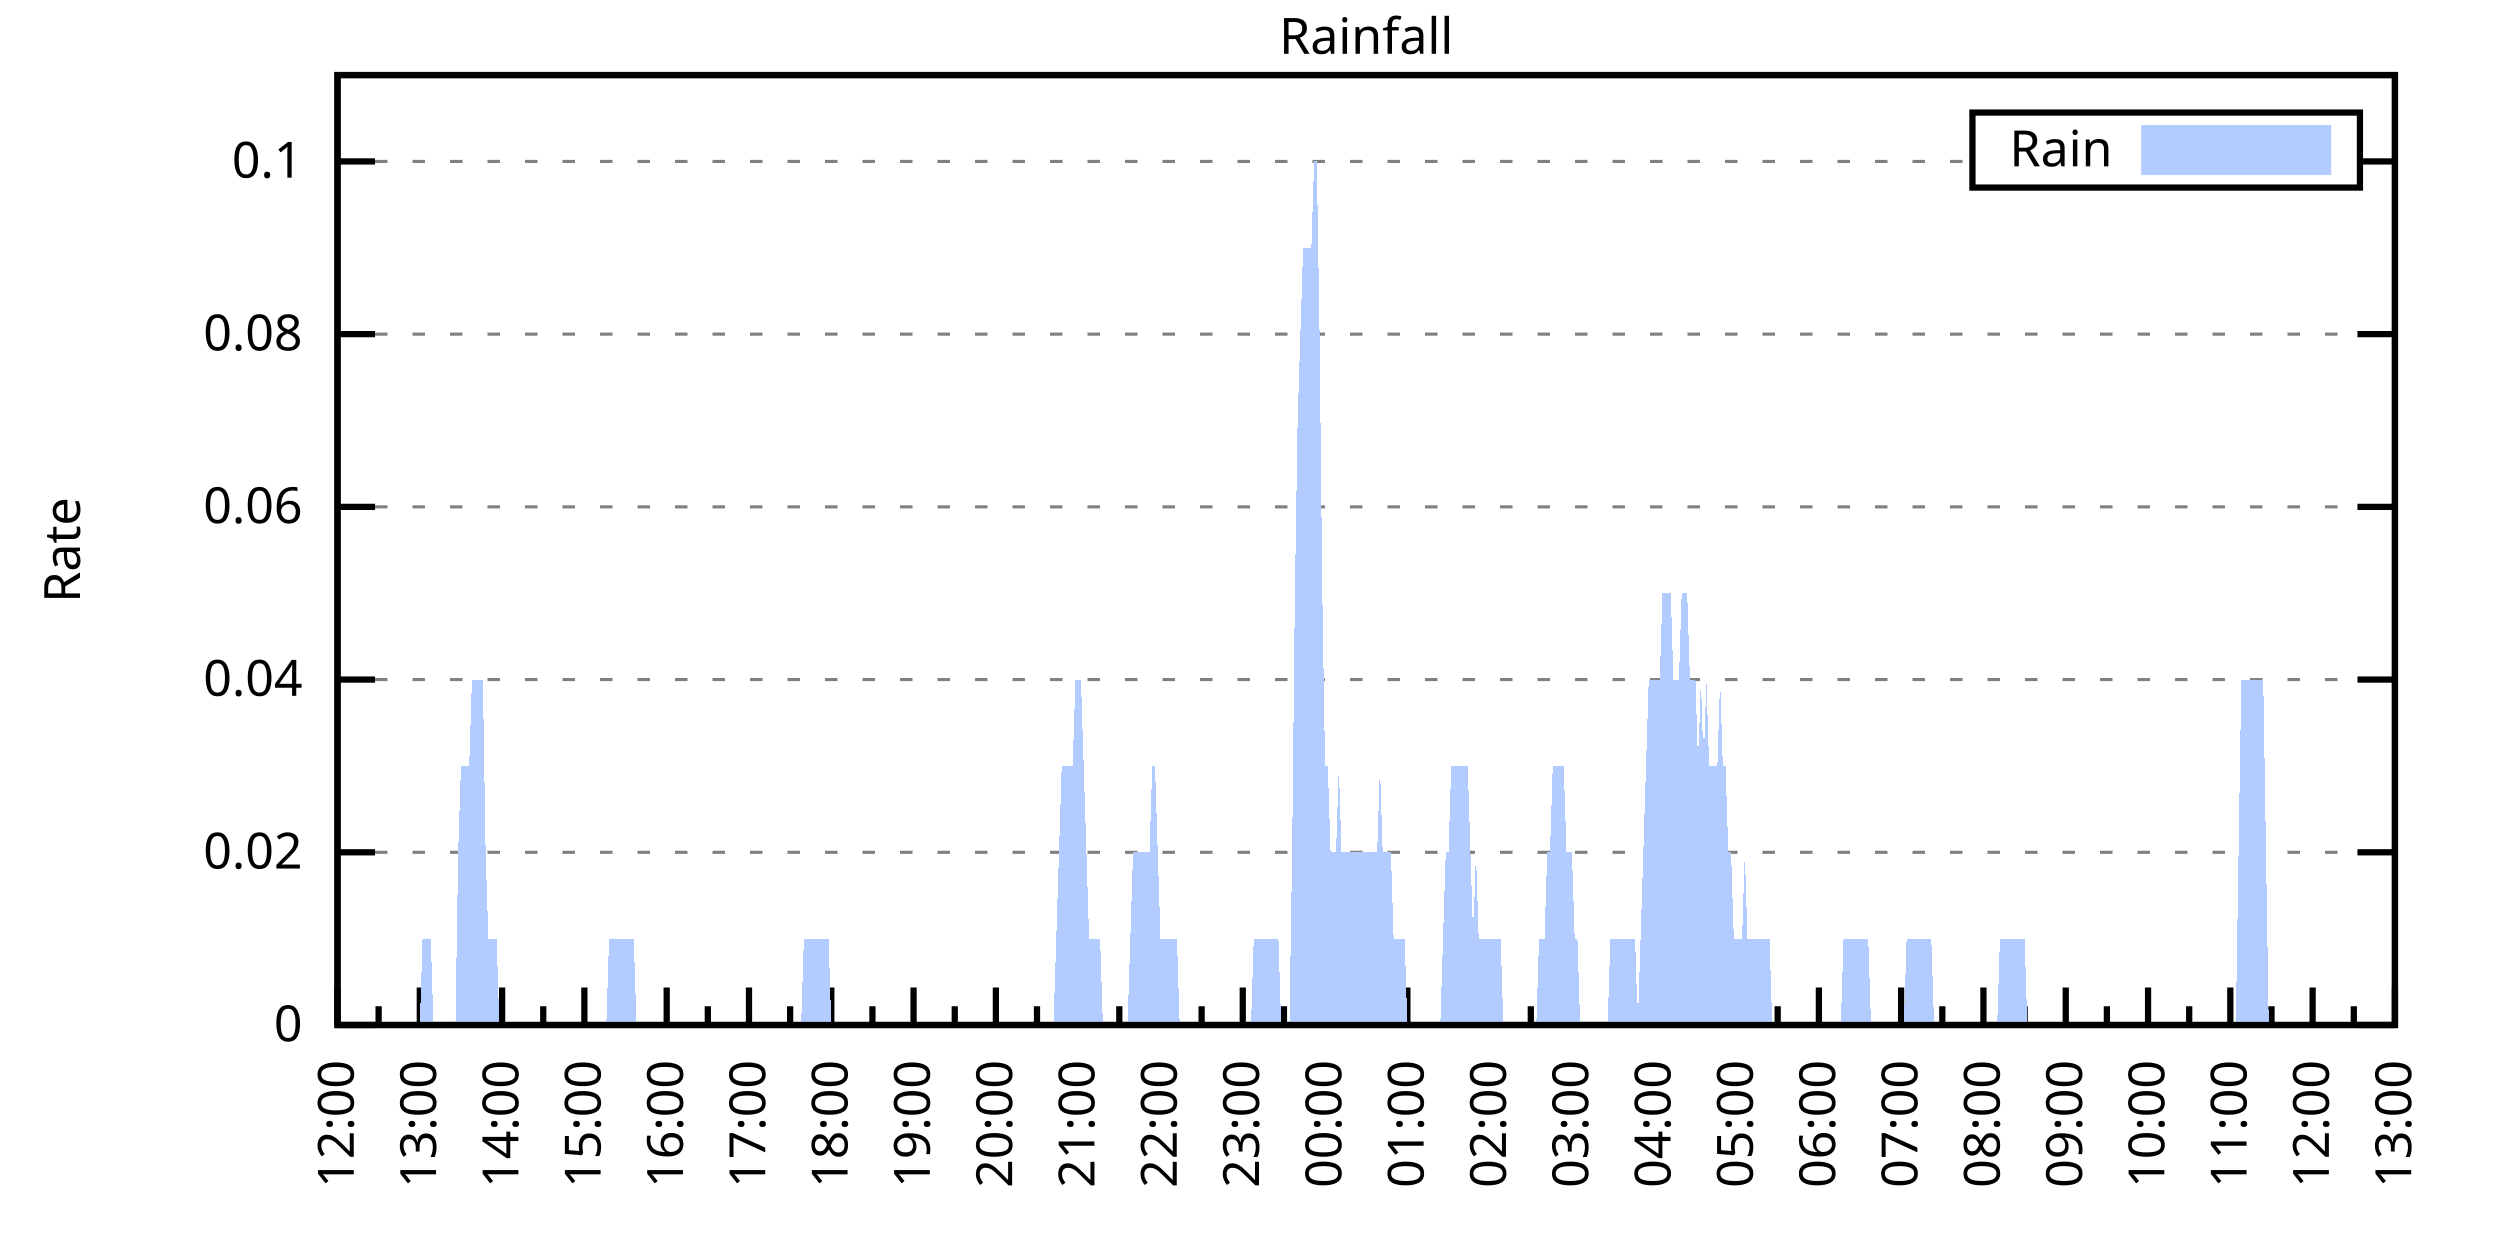
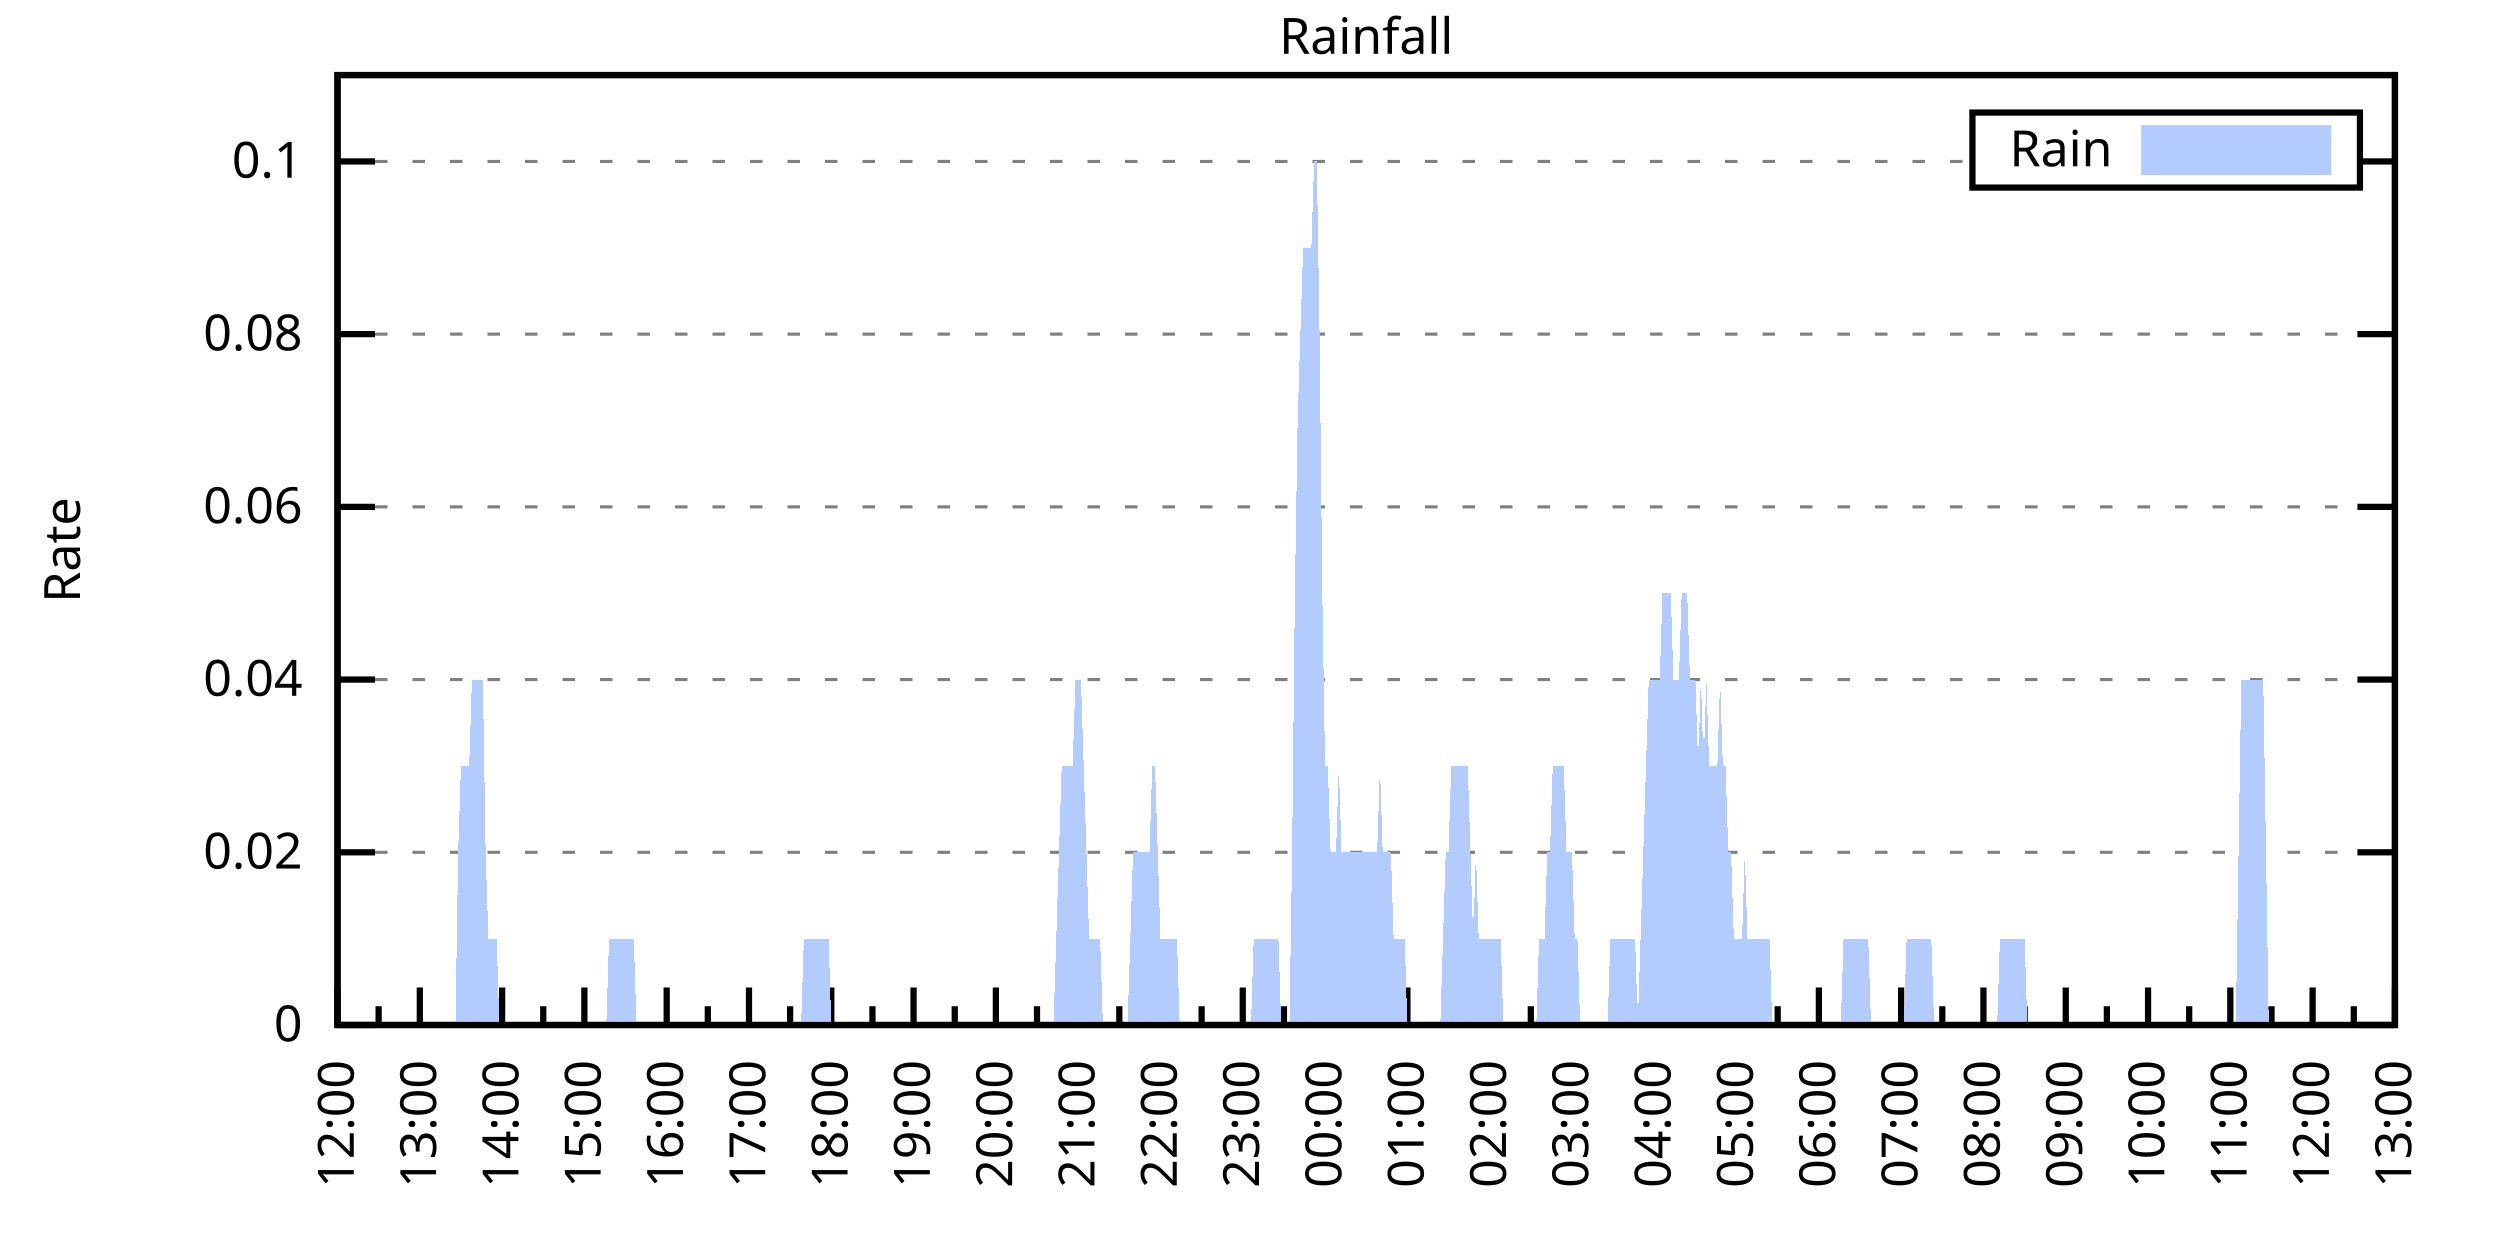
<svg xmlns="http://www.w3.org/2000/svg" xmlns:xlink="http://www.w3.org/1999/xlink" width="400" height="200" viewBox="0 0 400 200">
  <g id="gnuplot_canvas">
    <rect x="0" y="0" width="400" height="200" fill="none" />
    <defs>
      <circle id="gpDot" r="0.5" stroke-width="0.5" stroke="currentColor" />
      <path id="gpPt0" stroke-width="0.333" stroke="currentColor" d="M-1,0 h2 M0,-1 v2" />
      <path id="gpPt1" stroke-width="0.333" stroke="currentColor" d="M-1,-1 L1,1 M1,-1 L-1,1" />
      <path id="gpPt2" stroke-width="0.333" stroke="currentColor" d="M-1,0 L1,0 M0,-1 L0,1 M-1,-1 L1,1 M-1,1 L1,-1" />
      <rect id="gpPt3" stroke-width="0.333" stroke="currentColor" x="-1" y="-1" width="2" height="2" />
      <rect id="gpPt4" stroke-width="0.333" stroke="currentColor" fill="currentColor" x="-1" y="-1" width="2" height="2" />
      <circle id="gpPt5" stroke-width="0.333" stroke="currentColor" cx="0" cy="0" r="1" />
      <use xlink:href="#gpPt5" id="gpPt6" fill="currentColor" stroke="none" />
      <path id="gpPt7" stroke-width="0.333" stroke="currentColor" d="M0,-1.33 L-1.33,0.67 L1.33,0.67 z" />
      <use xlink:href="#gpPt7" id="gpPt8" fill="currentColor" stroke="none" />
      <use xlink:href="#gpPt7" id="gpPt9" stroke="currentColor" transform="rotate(180)" />
      <use xlink:href="#gpPt9" id="gpPt10" fill="currentColor" stroke="none" />
      <use xlink:href="#gpPt3" id="gpPt11" stroke="currentColor" transform="rotate(45)" />
      <use xlink:href="#gpPt11" id="gpPt12" fill="currentColor" stroke="none" />
      <path id="gpPt13" stroke-width="0.333" stroke="currentColor" d="M0,1.330 L1.265,0.411 L0.782,-1.067 L-0.782,-1.076 L-1.265,0.411 z" />
      <use xlink:href="#gpPt13" id="gpPt14" fill="currentColor" stroke="none" />
      <filter id="textbox" filterUnits="objectBoundingBox" x="0" y="0" height="1" width="1">
        <feFlood flood-color="white" flood-opacity="1" result="bgnd" />
        <feComposite in="SourceGraphic" in2="bgnd" operator="atop" />
      </filter>
      <filter id="greybox" filterUnits="objectBoundingBox" x="0" y="0" height="1" width="1">
        <feFlood flood-color="lightgrey" flood-opacity="1" result="grey" />
        <feComposite in="SourceGraphic" in2="grey" operator="atop" />
      </filter>
    </defs>
    <g fill="none" color="white" stroke="currentColor" stroke-width="1.00" stroke-linecap="butt" stroke-linejoin="miter">
</g>
    <g fill="none" color="black" stroke="currentColor" stroke-width="1.00" stroke-linecap="butt" stroke-linejoin="miter">
      <g stroke="none" shape-rendering="crispEdges">
        <polygon fill="rgb(255, 255, 255)" points="54.00,164.00 383.18,164.00 383.18,12.02 54.00,12.02 " />
      </g>
    </g>
    <g fill="none" color="black" stroke="currentColor" stroke-width="1.00" stroke-linecap="butt" stroke-linejoin="miter">
</g>
    <g fill="none" color="black" stroke="black" stroke-width="0.50" stroke-linecap="butt" stroke-linejoin="miter">
</g>
    <g fill="none" color="gray" stroke="currentColor" stroke-width="0.50" stroke-linecap="butt" stroke-linejoin="miter">
      <path stroke="gray" stroke-dasharray="2,4" class="gridline" d="M54.00,164.00 L383.19,164.00  " />
    </g>
    <g fill="none" color="gray" stroke="gray" stroke-width="1.00" stroke-linecap="butt" stroke-linejoin="miter">
</g>
    <g fill="none" color="black" stroke="currentColor" stroke-width="1.00" stroke-linecap="butt" stroke-linejoin="miter">
      <path stroke="black" d="M54.00,164.00 L60.00,164.00 M383.19,164.00 L377.19,164.00  " />
      <g transform="translate(48.40,166.60)" stroke="none" fill="black" font-family="Sans" font-size="8.00" text-anchor="end">
        <text>
          <tspan font-family="Sans"> 0</tspan>
        </text>
      </g>
    </g>
    <g fill="none" color="black" stroke="currentColor" stroke-width="1.00" stroke-linecap="butt" stroke-linejoin="miter">
</g>
    <g fill="none" color="black" stroke="black" stroke-width="0.50" stroke-linecap="butt" stroke-linejoin="miter">
</g>
    <g fill="none" color="gray" stroke="currentColor" stroke-width="0.50" stroke-linecap="butt" stroke-linejoin="miter">
      <path stroke="gray" stroke-dasharray="2,4" class="gridline" d="M54.00,136.37 L383.19,136.37  " />
    </g>
    <g fill="none" color="gray" stroke="gray" stroke-width="1.00" stroke-linecap="butt" stroke-linejoin="miter">
</g>
    <g fill="none" color="black" stroke="currentColor" stroke-width="1.00" stroke-linecap="butt" stroke-linejoin="miter">
      <path stroke="black" d="M54.00,136.37 L60.00,136.37 M383.19,136.37 L377.19,136.37  " />
      <g transform="translate(48.40,138.97)" stroke="none" fill="black" font-family="Sans" font-size="8.00" text-anchor="end">
        <text>
          <tspan font-family="Sans"> 0.02</tspan>
        </text>
      </g>
    </g>
    <g fill="none" color="black" stroke="currentColor" stroke-width="1.00" stroke-linecap="butt" stroke-linejoin="miter">
</g>
    <g fill="none" color="black" stroke="black" stroke-width="0.50" stroke-linecap="butt" stroke-linejoin="miter">
</g>
    <g fill="none" color="gray" stroke="currentColor" stroke-width="0.50" stroke-linecap="butt" stroke-linejoin="miter">
      <path stroke="gray" stroke-dasharray="2,4" class="gridline" d="M54.00,108.73 L383.19,108.73  " />
    </g>
    <g fill="none" color="gray" stroke="gray" stroke-width="1.00" stroke-linecap="butt" stroke-linejoin="miter">
</g>
    <g fill="none" color="black" stroke="currentColor" stroke-width="1.00" stroke-linecap="butt" stroke-linejoin="miter">
      <path stroke="black" d="M54.00,108.73 L60.00,108.73 M383.19,108.73 L377.19,108.73  " />
      <g transform="translate(48.40,111.33)" stroke="none" fill="black" font-family="Sans" font-size="8.00" text-anchor="end">
        <text>
          <tspan font-family="Sans"> 0.04</tspan>
        </text>
      </g>
    </g>
    <g fill="none" color="black" stroke="currentColor" stroke-width="1.00" stroke-linecap="butt" stroke-linejoin="miter">
</g>
    <g fill="none" color="black" stroke="black" stroke-width="0.50" stroke-linecap="butt" stroke-linejoin="miter">
</g>
    <g fill="none" color="gray" stroke="currentColor" stroke-width="0.50" stroke-linecap="butt" stroke-linejoin="miter">
      <path stroke="gray" stroke-dasharray="2,4" class="gridline" d="M54.00,81.10 L383.19,81.10  " />
    </g>
    <g fill="none" color="gray" stroke="gray" stroke-width="1.00" stroke-linecap="butt" stroke-linejoin="miter">
</g>
    <g fill="none" color="black" stroke="currentColor" stroke-width="1.00" stroke-linecap="butt" stroke-linejoin="miter">
      <path stroke="black" d="M54.00,81.10 L60.00,81.10 M383.19,81.10 L377.19,81.10  " />
      <g transform="translate(48.40,83.70)" stroke="none" fill="black" font-family="Sans" font-size="8.00" text-anchor="end">
        <text>
          <tspan font-family="Sans"> 0.06</tspan>
        </text>
      </g>
    </g>
    <g fill="none" color="black" stroke="currentColor" stroke-width="1.00" stroke-linecap="butt" stroke-linejoin="miter">
</g>
    <g fill="none" color="black" stroke="black" stroke-width="0.50" stroke-linecap="butt" stroke-linejoin="miter">
</g>
    <g fill="none" color="gray" stroke="currentColor" stroke-width="0.50" stroke-linecap="butt" stroke-linejoin="miter">
      <path stroke="gray" stroke-dasharray="2,4" class="gridline" d="M54.00,53.46 L383.19,53.46  " />
    </g>
    <g fill="none" color="gray" stroke="gray" stroke-width="1.00" stroke-linecap="butt" stroke-linejoin="miter">
</g>
    <g fill="none" color="black" stroke="currentColor" stroke-width="1.00" stroke-linecap="butt" stroke-linejoin="miter">
      <path stroke="black" d="M54.00,53.46 L60.00,53.46 M383.19,53.46 L377.19,53.46  " />
      <g transform="translate(48.40,56.06)" stroke="none" fill="black" font-family="Sans" font-size="8.00" text-anchor="end">
        <text>
          <tspan font-family="Sans"> 0.08</tspan>
        </text>
      </g>
    </g>
    <g fill="none" color="black" stroke="currentColor" stroke-width="1.00" stroke-linecap="butt" stroke-linejoin="miter">
</g>
    <g fill="none" color="black" stroke="black" stroke-width="0.50" stroke-linecap="butt" stroke-linejoin="miter">
</g>
    <g fill="none" color="gray" stroke="currentColor" stroke-width="0.50" stroke-linecap="butt" stroke-linejoin="miter">
      <path stroke="gray" stroke-dasharray="2,4" class="gridline" d="M54.00,25.83 L315.59,25.83 M377.59,25.83 L383.19,25.83  " />
    </g>
    <g fill="none" color="gray" stroke="gray" stroke-width="1.00" stroke-linecap="butt" stroke-linejoin="miter">
</g>
    <g fill="none" color="black" stroke="currentColor" stroke-width="1.00" stroke-linecap="butt" stroke-linejoin="miter">
      <path stroke="black" d="M54.00,25.83 L60.00,25.83 M383.19,25.83 L377.19,25.83  " />
      <g transform="translate(48.40,28.43)" stroke="none" fill="black" font-family="Sans" font-size="8.00" text-anchor="end">
        <text>
          <tspan font-family="Sans"> 0.1</tspan>
        </text>
      </g>
    </g>
    <g fill="none" color="black" stroke="currentColor" stroke-width="1.00" stroke-linecap="butt" stroke-linejoin="miter">
      <path stroke="black" d="M54.00,164.00 L54.00,158.00  " />
      <g transform="translate(56.60,169.60) rotate(270)" stroke="none" fill="black" font-family="Sans" font-size="8.00" text-anchor="end">
        <text>
          <tspan font-family="Sans">12:00</tspan>
        </text>
      </g>
    </g>
    <g fill="none" color="black" stroke="currentColor" stroke-width="1.00" stroke-linecap="butt" stroke-linejoin="miter">
      <path stroke="black" d="M60.58,164.00 L60.58,161.00 M67.17,164.00 L67.17,158.00  " />
      <g transform="translate(69.77,169.60) rotate(270)" stroke="none" fill="black" font-family="Sans" font-size="8.00" text-anchor="end">
        <text>
          <tspan font-family="Sans">13:00</tspan>
        </text>
      </g>
    </g>
    <g fill="none" color="black" stroke="currentColor" stroke-width="1.00" stroke-linecap="butt" stroke-linejoin="miter">
      <path stroke="black" d="M73.75,164.00 L73.75,161.00 M80.34,164.00 L80.34,158.00  " />
      <g transform="translate(82.94,169.60) rotate(270)" stroke="none" fill="black" font-family="Sans" font-size="8.00" text-anchor="end">
        <text>
          <tspan font-family="Sans">14:00</tspan>
        </text>
      </g>
    </g>
    <g fill="none" color="black" stroke="currentColor" stroke-width="1.00" stroke-linecap="butt" stroke-linejoin="miter">
      <path stroke="black" d="M86.92,164.00 L86.92,161.00 M93.50,164.00 L93.50,158.00  " />
      <g transform="translate(96.10,169.60) rotate(270)" stroke="none" fill="black" font-family="Sans" font-size="8.00" text-anchor="end">
        <text>
          <tspan font-family="Sans">15:00</tspan>
        </text>
      </g>
    </g>
    <g fill="none" color="black" stroke="currentColor" stroke-width="1.00" stroke-linecap="butt" stroke-linejoin="miter">
      <path stroke="black" d="M100.09,164.00 L100.09,161.00 M106.67,164.00 L106.67,158.00  " />
      <g transform="translate(109.27,169.60) rotate(270)" stroke="none" fill="black" font-family="Sans" font-size="8.00" text-anchor="end">
        <text>
          <tspan font-family="Sans">16:00</tspan>
        </text>
      </g>
    </g>
    <g fill="none" color="black" stroke="currentColor" stroke-width="1.00" stroke-linecap="butt" stroke-linejoin="miter">
      <path stroke="black" d="M113.25,164.00 L113.25,161.00 M119.84,164.00 L119.84,158.00  " />
      <g transform="translate(122.44,169.60) rotate(270)" stroke="none" fill="black" font-family="Sans" font-size="8.00" text-anchor="end">
        <text>
          <tspan font-family="Sans">17:00</tspan>
        </text>
      </g>
    </g>
    <g fill="none" color="black" stroke="currentColor" stroke-width="1.00" stroke-linecap="butt" stroke-linejoin="miter">
      <path stroke="black" d="M126.42,164.00 L126.42,161.00 M133.01,164.00 L133.01,158.00  " />
      <g transform="translate(135.61,169.60) rotate(270)" stroke="none" fill="black" font-family="Sans" font-size="8.00" text-anchor="end">
        <text>
          <tspan font-family="Sans">18:00</tspan>
        </text>
      </g>
    </g>
    <g fill="none" color="black" stroke="currentColor" stroke-width="1.00" stroke-linecap="butt" stroke-linejoin="miter">
      <path stroke="black" d="M139.59,164.00 L139.59,161.00 M146.17,164.00 L146.17,158.00  " />
      <g transform="translate(148.77,169.60) rotate(270)" stroke="none" fill="black" font-family="Sans" font-size="8.00" text-anchor="end">
        <text>
          <tspan font-family="Sans">19:00</tspan>
        </text>
      </g>
    </g>
    <g fill="none" color="black" stroke="currentColor" stroke-width="1.00" stroke-linecap="butt" stroke-linejoin="miter">
      <path stroke="black" d="M152.76,164.00 L152.76,161.00 M159.34,164.00 L159.34,158.00  " />
      <g transform="translate(161.94,169.60) rotate(270)" stroke="none" fill="black" font-family="Sans" font-size="8.00" text-anchor="end">
        <text>
          <tspan font-family="Sans">20:00</tspan>
        </text>
      </g>
    </g>
    <g fill="none" color="black" stroke="currentColor" stroke-width="1.00" stroke-linecap="butt" stroke-linejoin="miter">
      <path stroke="black" d="M165.92,164.00 L165.92,161.00 M172.51,164.00 L172.51,158.00  " />
      <g transform="translate(175.11,169.60) rotate(270)" stroke="none" fill="black" font-family="Sans" font-size="8.00" text-anchor="end">
        <text>
          <tspan font-family="Sans">21:00</tspan>
        </text>
      </g>
    </g>
    <g fill="none" color="black" stroke="currentColor" stroke-width="1.00" stroke-linecap="butt" stroke-linejoin="miter">
      <path stroke="black" d="M179.09,164.00 L179.09,161.00 M185.68,164.00 L185.68,158.00  " />
      <g transform="translate(188.28,169.60) rotate(270)" stroke="none" fill="black" font-family="Sans" font-size="8.00" text-anchor="end">
        <text>
          <tspan font-family="Sans">22:00</tspan>
        </text>
      </g>
    </g>
    <g fill="none" color="black" stroke="currentColor" stroke-width="1.00" stroke-linecap="butt" stroke-linejoin="miter">
      <path stroke="black" d="M192.26,164.00 L192.26,161.00 M198.84,164.00 L198.84,158.00  " />
      <g transform="translate(201.44,169.60) rotate(270)" stroke="none" fill="black" font-family="Sans" font-size="8.00" text-anchor="end">
        <text>
          <tspan font-family="Sans">23:00</tspan>
        </text>
      </g>
    </g>
    <g fill="none" color="black" stroke="currentColor" stroke-width="1.00" stroke-linecap="butt" stroke-linejoin="miter">
      <path stroke="black" d="M205.43,164.00 L205.43,161.00 M212.01,164.00 L212.01,158.00  " />
      <g transform="translate(214.61,169.60) rotate(270)" stroke="none" fill="black" font-family="Sans" font-size="8.00" text-anchor="end">
        <text>
          <tspan font-family="Sans">00:00</tspan>
        </text>
      </g>
    </g>
    <g fill="none" color="black" stroke="currentColor" stroke-width="1.00" stroke-linecap="butt" stroke-linejoin="miter">
      <path stroke="black" d="M218.60,164.00 L218.60,161.00 M225.18,164.00 L225.18,158.00  " />
      <g transform="translate(227.78,169.60) rotate(270)" stroke="none" fill="black" font-family="Sans" font-size="8.00" text-anchor="end">
        <text>
          <tspan font-family="Sans">01:00</tspan>
        </text>
      </g>
    </g>
    <g fill="none" color="black" stroke="currentColor" stroke-width="1.00" stroke-linecap="butt" stroke-linejoin="miter">
      <path stroke="black" d="M231.76,164.00 L231.76,161.00 M238.35,164.00 L238.35,158.00  " />
      <g transform="translate(240.95,169.60) rotate(270)" stroke="none" fill="black" font-family="Sans" font-size="8.00" text-anchor="end">
        <text>
          <tspan font-family="Sans">02:00</tspan>
        </text>
      </g>
    </g>
    <g fill="none" color="black" stroke="currentColor" stroke-width="1.00" stroke-linecap="butt" stroke-linejoin="miter">
      <path stroke="black" d="M244.93,164.00 L244.93,161.00 M251.51,164.00 L251.51,158.00  " />
      <g transform="translate(254.11,169.60) rotate(270)" stroke="none" fill="black" font-family="Sans" font-size="8.00" text-anchor="end">
        <text>
          <tspan font-family="Sans">03:00</tspan>
        </text>
      </g>
    </g>
    <g fill="none" color="black" stroke="currentColor" stroke-width="1.00" stroke-linecap="butt" stroke-linejoin="miter">
      <path stroke="black" d="M258.10,164.00 L258.10,161.00 M264.68,164.00 L264.68,158.00  " />
      <g transform="translate(267.28,169.60) rotate(270)" stroke="none" fill="black" font-family="Sans" font-size="8.00" text-anchor="end">
        <text>
          <tspan font-family="Sans">04:00</tspan>
        </text>
      </g>
    </g>
    <g fill="none" color="black" stroke="currentColor" stroke-width="1.00" stroke-linecap="butt" stroke-linejoin="miter">
      <path stroke="black" d="M271.27,164.00 L271.27,161.00 M277.85,164.00 L277.85,158.00  " />
      <g transform="translate(280.45,169.60) rotate(270)" stroke="none" fill="black" font-family="Sans" font-size="8.00" text-anchor="end">
        <text>
          <tspan font-family="Sans">05:00</tspan>
        </text>
      </g>
    </g>
    <g fill="none" color="black" stroke="currentColor" stroke-width="1.00" stroke-linecap="butt" stroke-linejoin="miter">
      <path stroke="black" d="M284.43,164.00 L284.43,161.00 M291.02,164.00 L291.02,158.00  " />
      <g transform="translate(293.62,169.60) rotate(270)" stroke="none" fill="black" font-family="Sans" font-size="8.00" text-anchor="end">
        <text>
          <tspan font-family="Sans">06:00</tspan>
        </text>
      </g>
    </g>
    <g fill="none" color="black" stroke="currentColor" stroke-width="1.00" stroke-linecap="butt" stroke-linejoin="miter">
      <path stroke="black" d="M297.60,164.00 L297.60,161.00 M304.18,164.00 L304.18,158.00  " />
      <g transform="translate(306.78,169.60) rotate(270)" stroke="none" fill="black" font-family="Sans" font-size="8.00" text-anchor="end">
        <text>
          <tspan font-family="Sans">07:00</tspan>
        </text>
      </g>
    </g>
    <g fill="none" color="black" stroke="currentColor" stroke-width="1.00" stroke-linecap="butt" stroke-linejoin="miter">
      <path stroke="black" d="M310.77,164.00 L310.77,161.00 M317.35,164.00 L317.35,158.00  " />
      <g transform="translate(319.95,169.60) rotate(270)" stroke="none" fill="black" font-family="Sans" font-size="8.00" text-anchor="end">
        <text>
          <tspan font-family="Sans">08:00</tspan>
        </text>
      </g>
    </g>
    <g fill="none" color="black" stroke="currentColor" stroke-width="1.00" stroke-linecap="butt" stroke-linejoin="miter">
      <path stroke="black" d="M323.94,164.00 L323.94,161.00 M330.52,164.00 L330.52,158.00  " />
      <g transform="translate(333.12,169.60) rotate(270)" stroke="none" fill="black" font-family="Sans" font-size="8.00" text-anchor="end">
        <text>
          <tspan font-family="Sans">09:00</tspan>
        </text>
      </g>
    </g>
    <g fill="none" color="black" stroke="currentColor" stroke-width="1.00" stroke-linecap="butt" stroke-linejoin="miter">
      <path stroke="black" d="M337.10,164.00 L337.10,161.00 M343.69,164.00 L343.69,158.00  " />
      <g transform="translate(346.29,169.60) rotate(270)" stroke="none" fill="black" font-family="Sans" font-size="8.00" text-anchor="end">
        <text>
          <tspan font-family="Sans">10:00</tspan>
        </text>
      </g>
    </g>
    <g fill="none" color="black" stroke="currentColor" stroke-width="1.00" stroke-linecap="butt" stroke-linejoin="miter">
      <path stroke="black" d="M350.27,164.00 L350.27,161.00 M356.85,164.00 L356.85,158.00  " />
      <g transform="translate(359.45,169.60) rotate(270)" stroke="none" fill="black" font-family="Sans" font-size="8.00" text-anchor="end">
        <text>
          <tspan font-family="Sans">11:00</tspan>
        </text>
      </g>
    </g>
    <g fill="none" color="black" stroke="currentColor" stroke-width="1.00" stroke-linecap="butt" stroke-linejoin="miter">
      <path stroke="black" d="M363.44,164.00 L363.44,161.00 M370.02,164.00 L370.02,158.00  " />
      <g transform="translate(372.62,169.60) rotate(270)" stroke="none" fill="black" font-family="Sans" font-size="8.00" text-anchor="end">
        <text>
          <tspan font-family="Sans">12:00</tspan>
        </text>
      </g>
    </g>
    <g fill="none" color="black" stroke="currentColor" stroke-width="1.00" stroke-linecap="butt" stroke-linejoin="miter">
      <path stroke="black" d="M376.61,164.00 L376.61,161.00 M383.19,164.00 L383.19,158.00  " />
      <g transform="translate(385.79,169.60) rotate(270)" stroke="none" fill="black" font-family="Sans" font-size="8.00" text-anchor="end">
        <text>
          <tspan font-family="Sans">13:00</tspan>
        </text>
      </g>
    </g>
    <g fill="none" color="black" stroke="currentColor" stroke-width="1.00" stroke-linecap="butt" stroke-linejoin="miter">
</g>
    <g fill="none" color="black" stroke="currentColor" stroke-width="1.00" stroke-linecap="butt" stroke-linejoin="miter">
      <path stroke="black" d="M54.00,12.01 L54.00,164.00 L383.19,164.00 L383.19,12.01 L54.00,12.01 Z  " />
    </g>
    <g fill="none" color="black" stroke="currentColor" stroke-width="1.00" stroke-linecap="butt" stroke-linejoin="miter">
      <g transform="translate(12.80,88.01) rotate(270)" stroke="none" fill="black" font-family="Sans" font-size="8.00" text-anchor="middle">
        <text>
          <tspan font-family="Sans">Rate</tspan>
        </text>
      </g>
    </g>
    <g fill="none" color="black" stroke="currentColor" stroke-width="1.00" stroke-linecap="butt" stroke-linejoin="miter">
</g>
    <g fill="none" color="black" stroke="currentColor" stroke-width="1.00" stroke-linecap="butt" stroke-linejoin="miter">
      <path stroke="black" d="M315.59,30.01 L315.59,18.01 L377.59,18.01 L377.59,30.01 L315.59,30.01 Z  " />
    </g>
    <g id="Rainfall_plot_1">
      <g fill="none" color="white" stroke="black" stroke-width="2.00" stroke-linecap="butt" stroke-linejoin="miter">
</g>
      <g fill="none" color="black" stroke="currentColor" stroke-width="2.00" stroke-linecap="butt" stroke-linejoin="miter">
        <g transform="translate(337.99,26.61)" stroke="none" fill="black" font-family="Sans" font-size="8.00" text-anchor="end">
          <text>
            <tspan font-family="Sans">Rain</tspan>
          </text>
        </g>
      </g>
      <g fill="none" color="black" stroke="currentColor" stroke-width="2.00" stroke-linecap="butt" stroke-linejoin="miter">
        <g stroke="none" shape-rendering="crispEdges">
          <polygon fill="rgb(178, 204, 255)" points="343.59,27.01 371.99,27.01 371.99,21.01 343.59,21.01 " />
        </g>
        <path stroke="rgb(178, 204, 255)" d="M343.59,27.01 L371.99,27.01 L371.99,21.01 L343.59,21.01 L343.59,27.01 Z  " />
      </g>
      <g fill="none" color="black" stroke="currentColor" stroke-width="2.00" stroke-linecap="butt" stroke-linejoin="miter">
        <g stroke="none" shape-rendering="crispEdges">
-           <polygon fill="rgb(178, 204, 255)" points="63.22,164.00 63.66,164.00 64.10,164.00 64.53,164.00 64.97,164.00 65.41,164.00 65.85,164.00 66.29,164.00 66.73,164.00 67.17,164.00 67.61,150.18 68.05,150.18 68.48,150.18 68.92,150.18 69.36,164.00 69.80,164.00 70.24,164.00 70.68,164.00 71.12,164.00 71.56,164.00 72.00,164.00 72.43,164.00 72.87,164.00 73.31,136.37 73.75,122.55 74.19,122.55 74.63,122.55 75.07,122.55 75.51,108.73 75.95,108.73 76.38,108.73 76.82,108.73 77.26,108.73 77.70,136.37 78.14,150.18 78.58,150.18 79.02,150.18 79.46,150.18 79.90,164.00 80.34,164.00 80.77,164.00 81.21,164.00 81.65,164.00 82.09,164.00 82.53,164.00 82.97,164.00 83.41,164.00 83.85,164.00 84.29,164.00 84.72,164.00 85.16,164.00 85.60,164.00 86.04,164.00 86.48,164.00 86.92,164.00 87.36,164.00 87.80,164.00 88.24,164.00 88.67,164.00 89.11,164.00 89.55,164.00 89.99,164.00 90.43,164.00 90.87,164.00 91.31,164.00 91.75,164.00 92.19,164.00 92.62,164.00 93.06,164.00 93.50,164.00 93.94,164.00 94.38,164.00 94.82,164.00 95.26,164.00 95.70,164.00 96.14,164.00 96.58,164.00 97.01,164.00 97.45,150.18 97.89,150.18 98.33,150.18 98.77,150.18 99.21,150.18 99.65,150.18 100.09,150.18 100.53,150.18 100.96,150.18 101.40,150.18 101.84,164.00 102.28,164.00 102.72,164.00 103.16,164.00 103.60,164.00 104.04,164.00 104.48,164.00 104.91,164.00 105.35,164.00 105.79,164.00 106.23,164.00 106.67,164.00 107.11,164.00 107.55,164.00 107.99,164.00 108.43,164.00 108.87,164.00 109.30,164.00 109.74,164.00 110.18,164.00 110.62,164.00 111.06,164.00 111.50,164.00 111.94,164.00 112.38,164.00 112.82,164.00 113.25,164.00 113.69,164.00 114.13,164.00 114.57,164.00 115.01,164.00 115.45,164.00 115.89,164.00 116.33,164.00 116.77,164.00 117.20,164.00 117.64,164.00 118.08,164.00 118.52,164.00 118.96,164.00 119.40,164.00 119.84,164.00 120.28,164.00 120.72,164.00 121.15,164.00 121.59,164.00 122.03,164.00 122.47,164.00 122.91,164.00 123.35,164.00 123.79,164.00 124.23,164.00 124.67,164.00 125.11,164.00 125.54,164.00 125.98,164.00 126.42,164.00 126.86,164.00 127.30,164.00 127.74,164.00 128.18,164.00 128.62,150.18 129.06,150.18 129.49,150.18 129.93,150.18 130.37,150.18 130.81,150.18 131.25,150.18 131.69,150.18 132.13,150.18 132.57,150.18 133.01,164.00 133.44,164.00 133.88,164.00 134.32,164.00 134.76,164.00 135.20,164.00 135.64,164.00 136.08,164.00 136.52,164.00 136.96,164.00 137.39,164.00 137.83,164.00 138.27,164.00 138.71,164.00 139.15,164.00 139.59,164.00 140.03,164.00 140.47,164.00 140.91,164.00 141.35,164.00 141.78,164.00 142.22,164.00 142.66,164.00 143.10,164.00 143.54,164.00 143.98,164.00 144.42,164.00 144.86,164.00 145.30,164.00 145.73,164.00 146.17,164.00 146.61,164.00 147.05,164.00 147.49,164.00 147.93,164.00 148.37,164.00 148.81,164.00 149.25,164.00 149.68,164.00 150.12,164.00 150.56,164.00 151.00,164.00 151.44,164.00 151.88,164.00 152.32,164.00 152.76,164.00 153.20,164.00 153.63,164.00 154.07,164.00 154.51,164.00 154.95,164.00 155.39,164.00 155.83,164.00 156.27,164.00 156.71,164.00 157.15,164.00 157.59,164.00 158.02,164.00 158.46,164.00 158.90,164.00 159.34,164.00 159.78,164.00 160.22,164.00 160.66,164.00 161.10,164.00 161.54,164.00 161.97,164.00 162.41,164.00 162.85,164.00 163.29,164.00 163.73,164.00 164.17,164.00 164.61,164.00 165.05,164.00 165.49,164.00 165.92,164.00 166.36,164.00 166.80,164.00 167.24,164.00 167.68,164.00 168.12,164.00 168.56,164.00 169.00,150.18 169.44,136.37 169.87,122.55 170.31,122.55 170.75,122.55 171.19,122.55 171.63,122.55 172.07,108.73 172.51,108.73 172.95,108.73 173.39,122.55 173.83,136.37 174.26,150.18 174.70,150.18 175.14,150.18 175.58,150.18 176.02,150.18 176.46,164.00 176.90,164.00 177.34,164.00 177.78,164.00 178.21,164.00 178.65,164.00 179.09,164.00 179.53,164.00 179.97,164.00 180.41,164.00 180.85,150.18 181.29,136.37 181.73,136.37 182.16,136.37 182.60,136.37 183.04,136.37 183.48,136.37 183.92,136.37 184.36,122.55 184.80,122.55 185.24,136.37 185.68,150.18 186.11,150.18 186.55,150.18 186.99,150.18 187.43,150.18 187.87,150.18 188.31,150.18 188.75,164.00 189.19,164.00 189.63,164.00 190.07,164.00 190.50,164.00 190.94,164.00 191.38,164.00 191.82,164.00 192.26,164.00 192.70,164.00 193.14,164.00 193.58,164.00 194.02,164.00 194.45,164.00 194.89,164.00 195.33,164.00 195.77,164.00 196.21,164.00 196.65,164.00 197.09,164.00 197.53,164.00 197.97,164.00 198.40,164.00 198.84,164.00 199.28,164.00 199.72,164.00 200.16,164.00 200.60,150.18 201.04,150.18 201.48,150.18 201.92,150.18 202.35,150.18 202.79,150.18 203.23,150.18 203.67,150.18 204.11,150.18 204.55,150.18 204.99,164.00 205.43,164.00 205.87,164.00 206.31,164.00 206.74,136.37 207.18,94.91 207.62,67.28 208.06,53.46 208.50,39.64 208.94,39.64 209.38,39.64 209.82,39.64 210.26,25.83 210.69,25.83 211.13,53.46 211.57,94.91 212.01,122.55 212.45,122.55 212.89,136.37 213.33,136.37 213.77,136.37 214.21,122.55 214.64,136.37 215.08,136.37 215.52,136.37 215.96,136.37 216.40,136.37 216.84,136.37 217.28,136.37 217.72,136.37 218.16,136.37 218.60,136.37 219.03,136.37 219.47,136.37 219.91,136.37 220.35,136.37 220.79,122.55 221.23,136.37 221.67,136.37 222.11,136.37 222.55,136.37 222.98,150.18 223.42,150.18 223.86,150.18 224.30,150.18 224.74,150.18 225.18,164.00 225.62,164.00 226.06,164.00 226.50,164.00 226.93,164.00 227.37,164.00 227.81,164.00 228.25,164.00 228.69,164.00 229.13,164.00 229.57,164.00 230.01,164.00 230.45,164.00 230.88,150.18 231.32,136.37 231.76,136.37 232.20,122.55 232.64,122.55 233.08,122.55 233.52,122.55 233.96,122.55 234.40,122.55 234.84,122.55 235.27,136.37 235.71,150.18 236.15,136.37 236.59,150.18 237.03,150.18 237.47,150.18 237.91,150.18 238.35,150.18 238.79,150.18 239.22,150.18 239.66,150.18 240.10,150.18 240.54,164.00 240.98,164.00 241.42,164.00 241.86,164.00 242.30,164.00 242.74,164.00 243.17,164.00 243.61,164.00 244.05,164.00 244.49,164.00 244.93,164.00 245.37,164.00 245.81,164.00 246.25,150.18 246.69,150.18 247.12,150.18 247.56,136.37 248.00,136.37 248.44,122.55 248.88,122.55 249.32,122.55 249.76,122.55 250.20,122.55 250.64,136.37 251.08,136.37 251.51,136.37 251.95,150.18 252.39,150.18 252.83,164.00 253.27,164.00 253.71,164.00 254.15,164.00 254.59,164.00 255.03,164.00 255.46,164.00 255.90,164.00 256.34,164.00 256.78,164.00 257.22,164.00 257.66,150.18 258.10,150.18 258.54,150.18 258.98,150.18 259.41,150.18 259.85,150.18 260.29,150.18 260.73,150.18 261.17,150.18 261.61,150.18 262.05,164.00 262.49,150.18 262.93,136.37 263.36,122.55 263.80,108.73 264.24,108.73 264.68,108.73 265.12,108.73 265.56,108.73 266.00,94.91 266.44,94.91 266.88,94.91 267.32,94.91 267.75,108.73 268.19,108.73 268.63,108.73 269.07,94.91 269.51,94.91 269.95,94.91 270.39,108.73 270.83,108.73 271.27,108.73 271.70,122.55 272.14,108.73 272.58,122.55 273.02,108.73 273.46,122.55 273.90,122.55 274.34,122.55 274.78,122.55 275.22,108.73 275.65,122.55 276.09,122.55 276.53,136.37 276.97,136.37 277.41,150.18 277.85,150.18 278.29,150.18 278.73,150.18 279.17,136.37 279.60,150.18 280.04,150.18 280.48,150.18 280.92,150.18 281.36,150.18 281.80,150.18 282.24,150.18 282.68,150.18 283.12,150.18 283.56,164.00 283.99,164.00 284.43,164.00 284.87,164.00 285.31,164.00 285.75,164.00 286.19,164.00 286.63,164.00 287.07,164.00 287.51,164.00 287.94,164.00 288.38,164.00 288.82,164.00 289.26,164.00 289.70,164.00 290.14,164.00 290.58,164.00 291.02,164.00 291.46,164.00 291.89,164.00 292.33,164.00 292.77,164.00 293.21,164.00 293.65,164.00 294.09,164.00 294.53,164.00 294.97,150.18 295.41,150.18 295.84,150.18 296.28,150.18 296.72,150.18 297.16,150.18 297.60,150.18 298.04,150.18 298.48,150.18 298.92,150.18 299.36,164.00 299.80,164.00 300.23,164.00 300.67,164.00 301.11,164.00 301.55,164.00 301.99,164.00 302.43,164.00 302.87,164.00 303.31,164.00 303.75,164.00 304.18,164.00 304.62,164.00 305.06,150.18 305.50,150.18 305.94,150.18 306.38,150.18 306.82,150.18 307.26,150.18 307.70,150.18 308.13,150.18 308.57,150.18 309.01,150.18 309.45,164.00 309.89,164.00 310.33,164.00 310.77,164.00 311.21,164.00 311.65,164.00 312.08,164.00 312.52,164.00 312.96,164.00 313.40,164.00 313.84,164.00 314.28,164.00 314.72,164.00 315.16,164.00 315.60,164.00 316.04,164.00 316.47,164.00 316.91,164.00 317.35,164.00 317.79,164.00 318.23,164.00 318.67,164.00 319.11,164.00 319.55,164.00 319.99,150.18 320.42,150.18 320.86,150.18 321.30,150.18 321.74,150.18 322.18,150.18 322.62,150.18 323.06,150.18 323.50,150.18 323.94,150.18 324.37,164.00 324.81,164.00 325.25,164.00 325.69,164.00 326.13,164.00 326.57,164.00 327.01,164.00 327.45,164.00 327.89,164.00 328.33,164.00 328.76,164.00 329.20,164.00 329.64,164.00 330.08,164.00 330.52,164.00 330.96,164.00 331.40,164.00 331.84,164.00 332.28,164.00 332.71,164.00 333.15,164.00 333.59,164.00 334.03,164.00 334.47,164.00 334.91,164.00 335.35,164.00 335.79,164.00 336.23,164.00 336.66,164.00 337.10,164.00 337.54,164.00 337.98,164.00 338.42,164.00 338.86,164.00 339.30,164.00 339.74,164.00 340.18,164.00 340.61,164.00 341.05,164.00 341.49,164.00 341.93,164.00 342.37,164.00 342.81,164.00 343.25,164.00 343.69,164.00 344.13,164.00 344.57,164.00 345.00,164.00 345.44,164.00 345.88,164.00 346.32,164.00 346.76,164.00 347.20,164.00 347.64,164.00 348.08,164.00 348.52,164.00 348.95,164.00 349.39,164.00 349.83,164.00 350.27,164.00 350.71,164.00 351.15,164.00 351.59,164.00 352.03,164.00 352.47,164.00 352.90,164.00 353.34,164.00 353.78,164.00 354.22,164.00 354.66,164.00 355.10,164.00 355.54,164.00 355.98,164.00 356.42,164.00 356.85,164.00 357.29,164.00 357.73,164.00 358.17,136.37 358.61,108.73 359.05,108.73 359.49,108.73 359.93,108.73 360.37,108.73 360.81,108.73 361.24,108.73 361.68,108.73 362.12,108.73 362.56,136.37 363.00,164.00 363.44,164.00 363.88,164.00 364.32,164.00 364.76,164.00 365.19,164.00 365.63,164.00 366.07,164.00 366.51,164.00 366.95,164.00 367.39,164.00 367.83,164.00 368.27,164.00 368.71,164.00 369.14,164.00 369.58,164.00 370.02,164.00 370.46,164.00 370.90,164.00 371.34,164.00 371.78,164.00 372.22,164.00 372.66,164.00 373.09,164.00 373.53,164.00 373.97,164.00 374.41,164.00 374.85,164.00 375.29,164.00 375.73,164.00 376.17,164.00 376.61,164.00 377.05,164.00 377.48,164.00 377.92,164.00 378.36,164.00 378.80,164.00 378.80,164.00 63.22,164.00 " />
+           <polygon fill="rgb(178, 204, 255)" points="65.41,164.00 65.85,164.00 66.29,164.00 66.73,164.00 67.17,164.00 67.61,164.00 68.05,164.00 68.48,164.00 68.92,164.00 69.36,164.00 69.80,164.00 70.24,164.00 70.68,164.00 71.12,164.00 71.56,164.00 72.00,164.00 72.43,164.00 72.87,164.00 73.31,136.37 73.75,122.55 74.19,122.55 74.63,122.55 75.07,122.55 75.51,108.73 75.95,108.73 76.38,108.73 76.82,108.73 77.26,108.73 77.70,136.37 78.14,150.18 78.58,150.18 79.02,150.18 79.46,150.18 79.90,164.00 80.34,164.00 80.77,164.00 81.21,164.00 81.65,164.00 82.09,164.00 82.53,164.00 82.97,164.00 83.41,164.00 83.85,164.00 84.29,164.00 84.72,164.00 85.16,164.00 85.60,164.00 86.04,164.00 86.48,164.00 86.92,164.00 87.36,164.00 87.80,164.00 88.24,164.00 88.67,164.00 89.11,164.00 89.55,164.00 89.99,164.00 90.43,164.00 90.87,164.00 91.31,164.00 91.75,164.00 92.19,164.00 92.62,164.00 93.06,164.00 93.50,164.00 93.94,164.00 94.38,164.00 94.82,164.00 95.26,164.00 95.70,164.00 96.14,164.00 96.58,164.00 97.01,164.00 97.45,150.18 97.89,150.18 98.33,150.18 98.77,150.18 99.21,150.18 99.65,150.18 100.09,150.18 100.53,150.18 100.96,150.18 101.40,150.18 101.84,164.00 102.28,164.00 102.72,164.00 103.16,164.00 103.60,164.00 104.04,164.00 104.48,164.00 104.91,164.00 105.35,164.00 105.79,164.00 106.23,164.00 106.67,164.00 107.11,164.00 107.55,164.00 107.99,164.00 108.43,164.00 108.87,164.00 109.30,164.00 109.74,164.00 110.18,164.00 110.62,164.00 111.06,164.00 111.50,164.00 111.94,164.00 112.38,164.00 112.82,164.00 113.25,164.00 113.69,164.00 114.13,164.00 114.57,164.00 115.01,164.00 115.45,164.00 115.89,164.00 116.33,164.00 116.77,164.00 117.20,164.00 117.64,164.00 118.08,164.00 118.52,164.00 118.96,164.00 119.40,164.00 119.84,164.00 120.28,164.00 120.72,164.00 121.15,164.00 121.59,164.00 122.03,164.00 122.47,164.00 122.91,164.00 123.35,164.00 123.79,164.00 124.23,164.00 124.67,164.00 125.11,164.00 125.54,164.00 125.98,164.00 126.42,164.00 126.86,164.00 127.30,164.00 127.74,164.00 128.18,164.00 128.62,150.18 129.06,150.18 129.49,150.18 129.93,150.18 130.37,150.18 130.81,150.18 131.25,150.18 131.69,150.18 132.13,150.18 132.57,150.18 133.01,164.00 133.44,164.00 133.88,164.00 134.32,164.00 134.76,164.00 135.20,164.00 135.64,164.00 136.08,164.00 136.52,164.00 136.96,164.00 137.39,164.00 137.83,164.00 138.27,164.00 138.71,164.00 139.15,164.00 139.59,164.00 140.03,164.00 140.47,164.00 140.91,164.00 141.35,164.00 141.78,164.00 142.22,164.00 142.66,164.00 143.10,164.00 143.54,164.00 143.98,164.00 144.42,164.00 144.86,164.00 145.30,164.00 145.73,164.00 146.17,164.00 146.61,164.00 147.05,164.00 147.49,164.00 147.93,164.00 148.37,164.00 148.81,164.00 149.25,164.00 149.68,164.00 150.12,164.00 150.56,164.00 151.00,164.00 151.44,164.00 151.88,164.00 152.32,164.00 152.76,164.00 153.20,164.00 153.63,164.00 154.07,164.00 154.51,164.00 154.95,164.00 155.39,164.00 155.83,164.00 156.27,164.00 156.71,164.00 157.15,164.00 157.59,164.00 158.02,164.00 158.46,164.00 158.90,164.00 159.34,164.00 159.78,164.00 160.22,164.00 160.66,164.00 161.10,164.00 161.54,164.00 161.97,164.00 162.41,164.00 162.85,164.00 163.29,164.00 163.73,164.00 164.17,164.00 164.61,164.00 165.05,164.00 165.49,164.00 165.92,164.00 166.36,164.00 166.80,164.00 167.24,164.00 167.68,164.00 168.12,164.00 168.56,164.00 169.00,150.18 169.44,136.37 169.87,122.55 170.31,122.55 170.75,122.55 171.19,122.55 171.63,122.55 172.07,108.73 172.51,108.73 172.95,108.73 173.39,122.55 173.83,136.37 174.26,150.18 174.70,150.18 175.14,150.18 175.58,150.18 176.02,150.18 176.46,164.00 176.90,164.00 177.34,164.00 177.78,164.00 178.21,164.00 178.65,164.00 179.09,164.00 179.53,164.00 179.97,164.00 180.41,164.00 180.85,150.18 181.29,136.37 181.73,136.37 182.16,136.37 182.60,136.37 183.04,136.37 183.48,136.37 183.92,136.37 184.36,122.55 184.80,122.55 185.24,136.37 185.68,150.18 186.11,150.18 186.55,150.18 186.99,150.18 187.43,150.18 187.87,150.18 188.31,150.18 188.75,164.00 189.19,164.00 189.63,164.00 190.07,164.00 190.50,164.00 190.94,164.00 191.38,164.00 191.82,164.00 192.26,164.00 192.70,164.00 193.14,164.00 193.58,164.00 194.02,164.00 194.45,164.00 194.89,164.00 195.33,164.00 195.77,164.00 196.21,164.00 196.65,164.00 197.09,164.00 197.53,164.00 197.97,164.00 198.40,164.00 198.84,164.00 199.28,164.00 199.72,164.00 200.16,164.00 200.60,150.18 201.04,150.18 201.48,150.18 201.92,150.18 202.35,150.18 202.79,150.18 203.23,150.18 203.67,150.18 204.11,150.18 204.55,150.18 204.99,164.00 205.43,164.00 205.87,164.00 206.31,164.00 206.74,136.37 207.18,94.91 207.62,67.28 208.06,53.46 208.50,39.64 208.94,39.64 209.38,39.64 209.82,39.64 210.26,25.83 210.69,25.83 211.13,53.46 211.57,94.91 212.01,122.55 212.45,122.55 212.89,136.37 213.33,136.37 213.77,136.37 214.21,122.55 214.64,136.37 215.08,136.37 215.52,136.37 215.96,136.37 216.40,136.37 216.84,136.37 217.28,136.37 217.72,136.37 218.16,136.37 218.60,136.37 219.03,136.37 219.47,136.37 219.91,136.37 220.35,136.37 220.79,122.55 221.23,136.37 221.67,136.37 222.11,136.37 222.55,136.37 222.98,150.18 223.42,150.18 223.86,150.18 224.30,150.18 224.74,150.18 225.18,164.00 225.62,164.00 226.06,164.00 226.50,164.00 226.93,164.00 227.37,164.00 227.81,164.00 228.25,164.00 228.69,164.00 229.13,164.00 229.57,164.00 230.01,164.00 230.45,164.00 230.88,150.18 231.32,136.37 231.76,136.37 232.20,122.55 232.64,122.55 233.08,122.55 233.52,122.55 233.96,122.55 234.40,122.55 234.84,122.55 235.27,136.37 235.71,150.18 236.15,136.37 236.59,150.18 237.03,150.18 237.47,150.18 237.91,150.18 238.35,150.18 238.79,150.18 239.22,150.18 239.66,150.18 240.10,150.18 240.54,164.00 240.98,164.00 241.42,164.00 241.86,164.00 242.30,164.00 242.74,164.00 243.17,164.00 243.61,164.00 244.05,164.00 244.49,164.00 244.93,164.00 245.37,164.00 245.81,164.00 246.25,150.18 246.69,150.18 247.12,150.18 247.56,136.37 248.00,136.37 248.44,122.55 248.88,122.55 249.32,122.55 249.76,122.55 250.20,122.55 250.64,136.37 251.08,136.37 251.51,136.37 251.95,150.18 252.39,150.18 252.83,164.00 253.27,164.00 253.71,164.00 254.15,164.00 254.59,164.00 255.03,164.00 255.46,164.00 255.90,164.00 256.34,164.00 256.78,164.00 257.22,164.00 257.66,150.18 258.10,150.18 258.54,150.18 258.98,150.18 259.41,150.18 259.85,150.18 260.29,150.18 260.73,150.18 261.17,150.18 261.61,150.18 262.05,164.00 262.49,150.18 262.93,136.37 263.36,122.55 263.80,108.73 264.24,108.73 264.68,108.73 265.12,108.73 265.56,108.73 266.00,94.91 266.44,94.91 266.88,94.91 267.32,94.91 267.75,108.73 268.19,108.73 268.63,108.73 269.07,94.91 269.51,94.91 269.95,94.91 270.39,108.73 270.83,108.73 271.27,108.73 271.70,122.55 272.14,108.73 272.58,122.55 273.02,108.73 273.46,122.55 273.90,122.55 274.34,122.55 274.78,122.55 275.22,108.73 275.65,122.55 276.09,122.55 276.53,136.37 276.97,136.37 277.41,150.18 277.85,150.18 278.29,150.18 278.73,150.18 279.17,136.37 279.60,150.18 280.04,150.18 280.48,150.18 280.92,150.18 281.36,150.18 281.80,150.18 282.24,150.18 282.68,150.18 283.12,150.18 283.56,164.00 283.99,164.00 284.43,164.00 284.87,164.00 285.31,164.00 285.75,164.00 286.19,164.00 286.63,164.00 287.07,164.00 287.51,164.00 287.94,164.00 288.38,164.00 288.82,164.00 289.26,164.00 289.70,164.00 290.14,164.00 290.58,164.00 291.02,164.00 291.46,164.00 291.89,164.00 292.33,164.00 292.77,164.00 293.21,164.00 293.65,164.00 294.09,164.00 294.53,164.00 294.97,150.18 295.41,150.18 295.84,150.18 296.28,150.18 296.72,150.18 297.16,150.18 297.60,150.18 298.04,150.18 298.48,150.18 298.92,150.18 299.36,164.00 299.80,164.00 300.23,164.00 300.67,164.00 301.11,164.00 301.55,164.00 301.99,164.00 302.43,164.00 302.87,164.00 303.31,164.00 303.75,164.00 304.18,164.00 304.62,164.00 305.06,150.18 305.50,150.18 305.94,150.18 306.38,150.18 306.82,150.18 307.26,150.18 307.70,150.18 308.13,150.18 308.57,150.18 309.01,150.18 309.45,164.00 309.89,164.00 310.33,164.00 310.77,164.00 311.21,164.00 311.65,164.00 312.08,164.00 312.52,164.00 312.96,164.00 313.40,164.00 313.84,164.00 314.28,164.00 314.72,164.00 315.16,164.00 315.60,164.00 316.04,164.00 316.47,164.00 316.91,164.00 317.35,164.00 317.79,164.00 318.23,164.00 318.67,164.00 319.11,164.00 319.55,164.00 319.99,150.18 320.42,150.18 320.86,150.18 321.30,150.18 321.74,150.18 322.18,150.18 322.62,150.18 323.06,150.18 323.50,150.18 323.94,150.18 324.37,164.00 324.81,164.00 325.25,164.00 325.69,164.00 326.13,164.00 326.57,164.00 327.01,164.00 327.45,164.00 327.89,164.00 328.33,164.00 328.76,164.00 329.20,164.00 329.64,164.00 330.08,164.00 330.52,164.00 330.96,164.00 331.40,164.00 331.84,164.00 332.28,164.00 332.71,164.00 333.15,164.00 333.59,164.00 334.03,164.00 334.47,164.00 334.91,164.00 335.35,164.00 335.79,164.00 336.23,164.00 336.66,164.00 337.10,164.00 337.54,164.00 337.98,164.00 338.42,164.00 338.86,164.00 339.30,164.00 339.74,164.00 340.18,164.00 340.61,164.00 341.05,164.00 341.49,164.00 341.93,164.00 342.37,164.00 342.81,164.00 343.25,164.00 343.69,164.00 344.13,164.00 344.57,164.00 345.00,164.00 345.44,164.00 345.88,164.00 346.32,164.00 346.76,164.00 347.20,164.00 347.64,164.00 348.08,164.00 348.52,164.00 348.95,164.00 349.39,164.00 349.83,164.00 350.27,164.00 350.71,164.00 351.15,164.00 351.59,164.00 352.03,164.00 352.47,164.00 352.90,164.00 353.34,164.00 353.78,164.00 354.22,164.00 354.66,164.00 355.10,164.00 355.54,164.00 355.98,164.00 356.42,164.00 356.85,164.00 357.29,164.00 357.73,164.00 358.17,136.37 358.61,108.73 359.05,108.73 359.49,108.73 359.93,108.73 360.37,108.73 360.81,108.73 361.24,108.73 361.68,108.73 362.12,108.73 362.56,136.37 363.00,164.00 363.44,164.00 363.88,164.00 364.32,164.00 364.76,164.00 365.19,164.00 365.63,164.00 366.07,164.00 366.51,164.00 366.95,164.00 367.39,164.00 367.83,164.00 368.27,164.00 368.71,164.00 369.14,164.00 369.58,164.00 370.02,164.00 370.46,164.00 370.90,164.00 371.34,164.00 371.78,164.00 372.22,164.00 372.66,164.00 373.09,164.00 373.53,164.00 373.97,164.00 374.41,164.00 374.85,164.00 375.29,164.00 375.73,164.00 376.17,164.00 376.61,164.00 377.05,164.00 377.48,164.00 377.92,164.00 378.36,164.00 378.80,164.00 379.24,164.00 379.68,164.00 380.12,164.00 380.56,164.00 381.00,164.00 381.00,164.00 65.41,164.00 " />
        </g>
      </g>
    </g>
    <g fill="none" color="black" stroke="currentColor" stroke-width="2.00" stroke-linecap="butt" stroke-linejoin="miter">
</g>
    <g fill="none" color="black" stroke="black" stroke-width="1.00" stroke-linecap="butt" stroke-linejoin="miter">
</g>
    <g fill="none" color="black" stroke="currentColor" stroke-width="1.00" stroke-linecap="butt" stroke-linejoin="miter">
      <path stroke="black" d="M54.00,12.01 L54.00,164.00 L383.19,164.00 L383.19,12.01 L54.00,12.01 Z  " />
    </g>
    <g fill="none" color="black" stroke="currentColor" stroke-width="1.00" stroke-linecap="butt" stroke-linejoin="miter">
      <g transform="translate(218.59,8.61)" stroke="none" fill="black" font-family="Sans" font-size="8.00" text-anchor="middle">
        <text>
          <tspan font-family="Sans">Rainfall</tspan>
        </text>
      </g>
    </g>
    <g fill="none" color="black" stroke="currentColor" stroke-width="1.00" stroke-linecap="butt" stroke-linejoin="miter">
</g>
  </g>
</svg>
